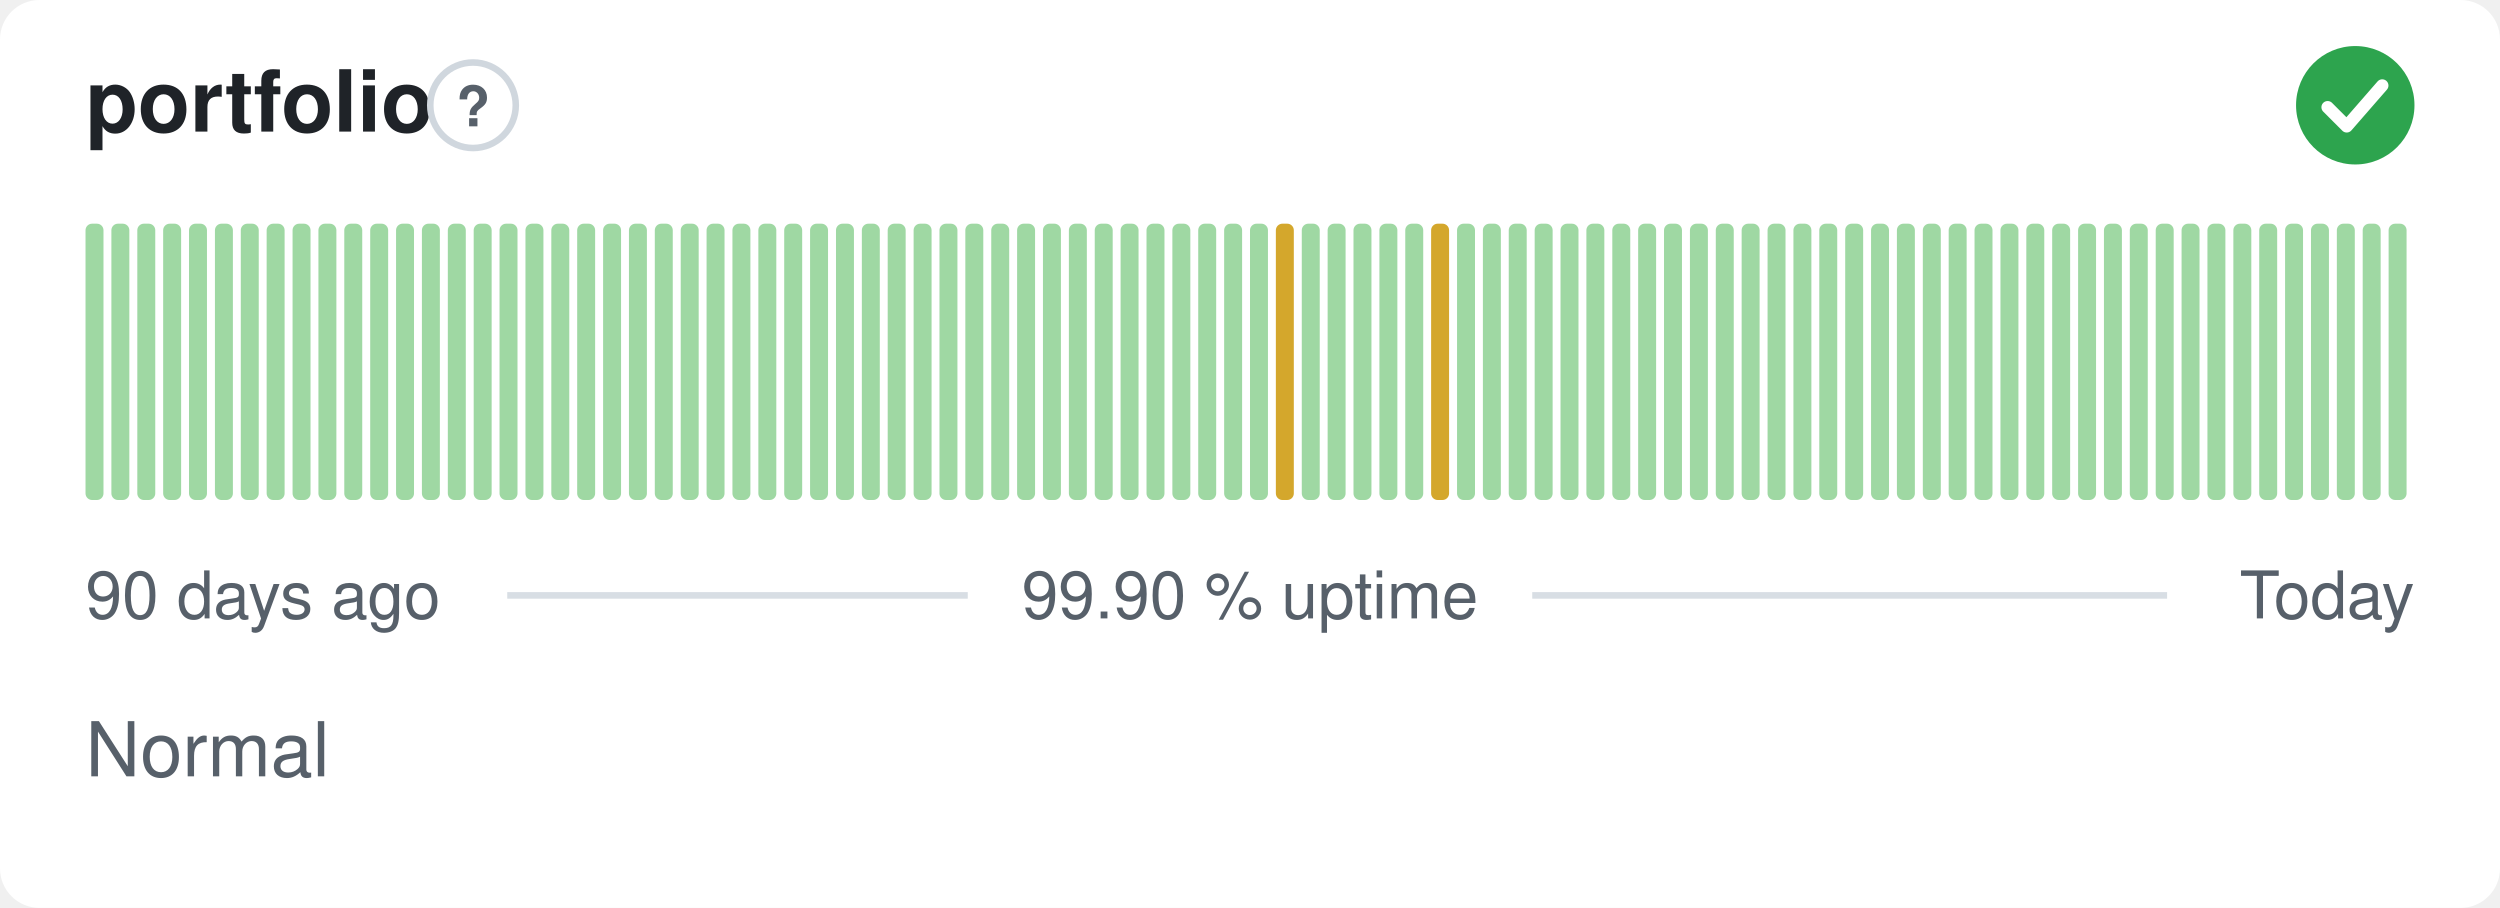
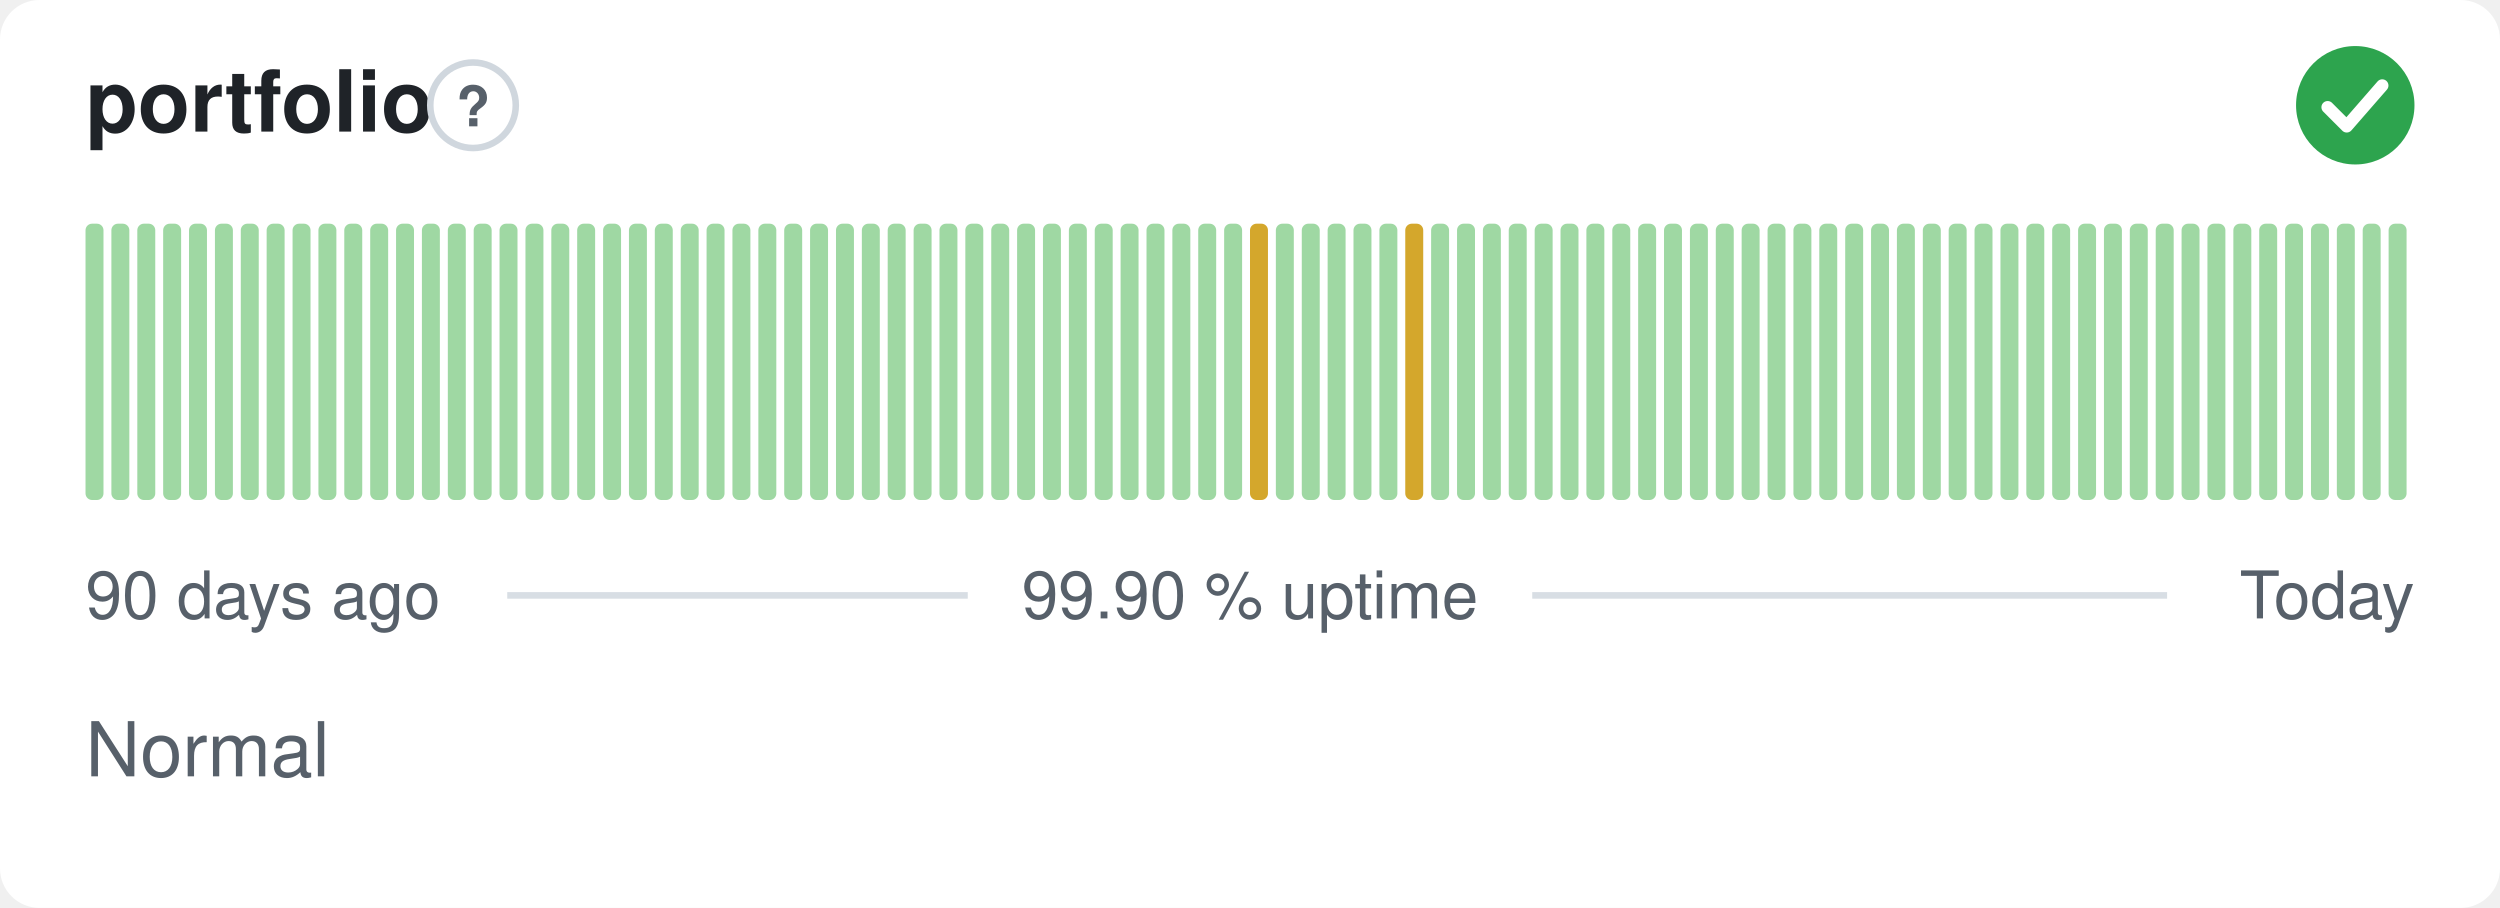
<svg xmlns="http://www.w3.org/2000/svg" width="380" height="138" viewBox="0 0 380 138" role="img" aria-label="portfolio: Normal, 99.90 % uptime over the last 90 days" font-family="-apple-system,BlinkMacSystemFont,'Segoe UI',Helvetica,Arial,sans-serif">
  <style>
    @media (prefers-color-scheme: dark) {
      .bg { fill: #0d1117 }
      .title { fill: #e6edf3 }
      .muted { fill: #8b949e }
      .hint { stroke: #30363d }
      .rule { stroke: #30363d }
      .nodata { fill: #21262d }
    }
  </style>
  <rect class="bg" width="380" height="138" rx="6" fill="#ffffff" />
  <text class="title" x="13" y="20" font-size="13" font-weight="600" fill="#1f2328">portfolio</text>
  <circle class="hint" cx="71.9" cy="16" r="6.5" fill="none" stroke="#d0d7de" stroke-width="1" />
  <text class="muted" x="71.9" y="19.2" text-anchor="middle" font-size="8.5" font-weight="700" fill="#57606a">?</text>
  <circle cx="358" cy="16" r="9" fill="#2da44e" />
  <path d="M353.80 16.30l2.90 2.90 5.40 -6.20" fill="none" stroke="#fff" stroke-width="1.89" stroke-linecap="round" stroke-linejoin="round" />
  <rect x="13.00" y="34.00" width="2.73" height="42.00" rx="1" fill="#9fd8a3" />
  <rect x="16.93" y="34.00" width="2.73" height="42.00" rx="1" fill="#9fd8a3" />
  <rect x="20.87" y="34.00" width="2.73" height="42.00" rx="1" fill="#9fd8a3" />
  <rect x="24.80" y="34.00" width="2.73" height="42.00" rx="1" fill="#9fd8a3" />
  <rect x="28.73" y="34.00" width="2.73" height="42.00" rx="1" fill="#9fd8a3" />
  <rect x="32.67" y="34.00" width="2.73" height="42.00" rx="1" fill="#9fd8a3" />
  <rect x="36.60" y="34.00" width="2.73" height="42.00" rx="1" fill="#9fd8a3" />
  <rect x="40.53" y="34.00" width="2.73" height="42.00" rx="1" fill="#9fd8a3" />
  <rect x="44.47" y="34.00" width="2.73" height="42.00" rx="1" fill="#9fd8a3" />
  <rect x="48.40" y="34.00" width="2.73" height="42.00" rx="1" fill="#9fd8a3" />
  <rect x="52.33" y="34.00" width="2.73" height="42.00" rx="1" fill="#9fd8a3" />
  <rect x="56.27" y="34.00" width="2.73" height="42.00" rx="1" fill="#9fd8a3" />
  <rect x="60.20" y="34.00" width="2.73" height="42.00" rx="1" fill="#9fd8a3" />
  <rect x="64.13" y="34.00" width="2.73" height="42.00" rx="1" fill="#9fd8a3" />
  <rect x="68.07" y="34.00" width="2.73" height="42.00" rx="1" fill="#9fd8a3" />
  <rect x="72.00" y="34.00" width="2.73" height="42.00" rx="1" fill="#9fd8a3" />
  <rect x="75.93" y="34.00" width="2.73" height="42.00" rx="1" fill="#9fd8a3" />
  <rect x="79.87" y="34.00" width="2.73" height="42.00" rx="1" fill="#9fd8a3" />
  <rect x="83.80" y="34.00" width="2.73" height="42.00" rx="1" fill="#9fd8a3" />
  <rect x="87.73" y="34.00" width="2.73" height="42.00" rx="1" fill="#9fd8a3" />
  <rect x="91.67" y="34.00" width="2.73" height="42.00" rx="1" fill="#9fd8a3" />
  <rect x="95.60" y="34.00" width="2.73" height="42.00" rx="1" fill="#9fd8a3" />
  <rect x="99.53" y="34.00" width="2.73" height="42.00" rx="1" fill="#9fd8a3" />
  <rect x="103.47" y="34.00" width="2.73" height="42.00" rx="1" fill="#9fd8a3" />
  <rect x="107.40" y="34.00" width="2.73" height="42.00" rx="1" fill="#9fd8a3" />
  <rect x="111.33" y="34.00" width="2.73" height="42.00" rx="1" fill="#9fd8a3" />
  <rect x="115.27" y="34.00" width="2.73" height="42.00" rx="1" fill="#9fd8a3" />
  <rect x="119.20" y="34.00" width="2.73" height="42.00" rx="1" fill="#9fd8a3" />
  <rect x="123.13" y="34.00" width="2.73" height="42.00" rx="1" fill="#9fd8a3" />
  <rect x="127.07" y="34.00" width="2.73" height="42.00" rx="1" fill="#9fd8a3" />
  <rect x="131.00" y="34.00" width="2.73" height="42.00" rx="1" fill="#9fd8a3" />
  <rect x="134.93" y="34.00" width="2.73" height="42.00" rx="1" fill="#9fd8a3" />
  <rect x="138.87" y="34.00" width="2.73" height="42.00" rx="1" fill="#9fd8a3" />
  <rect x="142.80" y="34.00" width="2.73" height="42.00" rx="1" fill="#9fd8a3" />
  <rect x="146.73" y="34.00" width="2.73" height="42.00" rx="1" fill="#9fd8a3" />
  <rect x="150.67" y="34.00" width="2.73" height="42.00" rx="1" fill="#9fd8a3" />
  <rect x="154.60" y="34.00" width="2.73" height="42.00" rx="1" fill="#9fd8a3" />
  <rect x="158.53" y="34.00" width="2.73" height="42.00" rx="1" fill="#9fd8a3" />
  <rect x="162.47" y="34.00" width="2.73" height="42.00" rx="1" fill="#9fd8a3" />
  <rect x="166.40" y="34.00" width="2.73" height="42.00" rx="1" fill="#9fd8a3" />
  <rect x="170.33" y="34.00" width="2.73" height="42.00" rx="1" fill="#9fd8a3" />
  <rect x="174.27" y="34.00" width="2.73" height="42.00" rx="1" fill="#9fd8a3" />
  <rect x="178.20" y="34.00" width="2.73" height="42.00" rx="1" fill="#9fd8a3" />
  <rect x="182.13" y="34.00" width="2.73" height="42.00" rx="1" fill="#9fd8a3" />
  <rect x="186.07" y="34.00" width="2.73" height="42.00" rx="1" fill="#9fd8a3" />
-   <rect x="190.00" y="34.00" width="2.73" height="42.00" rx="1" fill="#9fd8a3" />
-   <rect x="193.93" y="34.00" width="2.73" height="42.00" rx="1" fill="#d4a72c" />
+   <rect x="190.00" y="34.00" width="2.73" height="42.00" rx="1" fill="#d4a72c" />
+   <rect x="193.93" y="34.00" width="2.73" height="42.00" rx="1" fill="#9fd8a3" />
  <rect x="197.87" y="34.00" width="2.73" height="42.00" rx="1" fill="#9fd8a3" />
  <rect x="201.80" y="34.00" width="2.73" height="42.00" rx="1" fill="#9fd8a3" />
  <rect x="205.73" y="34.00" width="2.73" height="42.00" rx="1" fill="#9fd8a3" />
  <rect x="209.67" y="34.00" width="2.73" height="42.00" rx="1" fill="#9fd8a3" />
-   <rect x="213.60" y="34.00" width="2.73" height="42.00" rx="1" fill="#9fd8a3" />
-   <rect x="217.53" y="34.00" width="2.73" height="42.00" rx="1" fill="#d4a72c" />
+   <rect x="213.60" y="34.00" width="2.73" height="42.00" rx="1" fill="#d4a72c" />
+   <rect x="217.53" y="34.00" width="2.73" height="42.00" rx="1" fill="#9fd8a3" />
  <rect x="221.47" y="34.00" width="2.73" height="42.00" rx="1" fill="#9fd8a3" />
  <rect x="225.40" y="34.00" width="2.73" height="42.00" rx="1" fill="#9fd8a3" />
  <rect x="229.33" y="34.00" width="2.73" height="42.00" rx="1" fill="#9fd8a3" />
  <rect x="233.27" y="34.00" width="2.73" height="42.00" rx="1" fill="#9fd8a3" />
  <rect x="237.20" y="34.00" width="2.73" height="42.00" rx="1" fill="#9fd8a3" />
  <rect x="241.13" y="34.00" width="2.73" height="42.00" rx="1" fill="#9fd8a3" />
  <rect x="245.07" y="34.00" width="2.73" height="42.00" rx="1" fill="#9fd8a3" />
  <rect x="249.00" y="34.00" width="2.73" height="42.00" rx="1" fill="#9fd8a3" />
  <rect x="252.93" y="34.00" width="2.73" height="42.00" rx="1" fill="#9fd8a3" />
  <rect x="256.87" y="34.00" width="2.73" height="42.00" rx="1" fill="#9fd8a3" />
  <rect x="260.80" y="34.00" width="2.73" height="42.00" rx="1" fill="#9fd8a3" />
  <rect x="264.73" y="34.00" width="2.73" height="42.00" rx="1" fill="#9fd8a3" />
  <rect x="268.67" y="34.00" width="2.73" height="42.00" rx="1" fill="#9fd8a3" />
  <rect x="272.60" y="34.00" width="2.73" height="42.00" rx="1" fill="#9fd8a3" />
  <rect x="276.53" y="34.00" width="2.73" height="42.00" rx="1" fill="#9fd8a3" />
  <rect x="280.47" y="34.00" width="2.73" height="42.00" rx="1" fill="#9fd8a3" />
  <rect x="284.40" y="34.00" width="2.73" height="42.00" rx="1" fill="#9fd8a3" />
  <rect x="288.33" y="34.00" width="2.73" height="42.00" rx="1" fill="#9fd8a3" />
  <rect x="292.27" y="34.00" width="2.73" height="42.00" rx="1" fill="#9fd8a3" />
  <rect x="296.20" y="34.00" width="2.73" height="42.00" rx="1" fill="#9fd8a3" />
  <rect x="300.13" y="34.00" width="2.73" height="42.00" rx="1" fill="#9fd8a3" />
  <rect x="304.07" y="34.00" width="2.73" height="42.00" rx="1" fill="#9fd8a3" />
  <rect x="308.00" y="34.00" width="2.73" height="42.00" rx="1" fill="#9fd8a3" />
  <rect x="311.93" y="34.00" width="2.73" height="42.00" rx="1" fill="#9fd8a3" />
  <rect x="315.87" y="34.00" width="2.73" height="42.00" rx="1" fill="#9fd8a3" />
  <rect x="319.80" y="34.00" width="2.73" height="42.00" rx="1" fill="#9fd8a3" />
  <rect x="323.73" y="34.00" width="2.73" height="42.00" rx="1" fill="#9fd8a3" />
  <rect x="327.67" y="34.00" width="2.73" height="42.00" rx="1" fill="#9fd8a3" />
  <rect x="331.60" y="34.00" width="2.73" height="42.00" rx="1" fill="#9fd8a3" />
  <rect x="335.53" y="34.00" width="2.73" height="42.00" rx="1" fill="#9fd8a3" />
  <rect x="339.47" y="34.00" width="2.73" height="42.00" rx="1" fill="#9fd8a3" />
  <rect x="343.40" y="34.00" width="2.73" height="42.00" rx="1" fill="#9fd8a3" />
  <rect x="347.33" y="34.00" width="2.73" height="42.00" rx="1" fill="#9fd8a3" />
  <rect x="351.27" y="34.00" width="2.73" height="42.00" rx="1" fill="#9fd8a3" />
  <rect x="355.20" y="34.00" width="2.73" height="42.00" rx="1" fill="#9fd8a3" />
  <rect x="359.13" y="34.00" width="2.73" height="42.00" rx="1" fill="#9fd8a3" />
  <rect x="363.07" y="34.00" width="2.73" height="42.00" rx="1" fill="#9fd8a3" />
  <text class="muted" x="13" y="94" font-size="10" fill="#57606a">90 days ago</text>
  <text class="muted" x="190" y="94" text-anchor="middle" font-size="10" fill="#57606a">99.90 % uptime</text>
  <text class="muted" x="367" y="94" text-anchor="end" font-size="10" fill="#57606a">Today</text>
  <line class="rule" x1="77.1" y1="90.5" x2="147.1" y2="90.5" stroke="#d8dee4" stroke-width="1" />
  <line class="rule" x1="232.9" y1="90.5" x2="329.4" y2="90.5" stroke="#d8dee4" stroke-width="1" />
  <text class="muted" x="13" y="118" font-size="11.5" fill="#57606a">Normal</text>
</svg>
